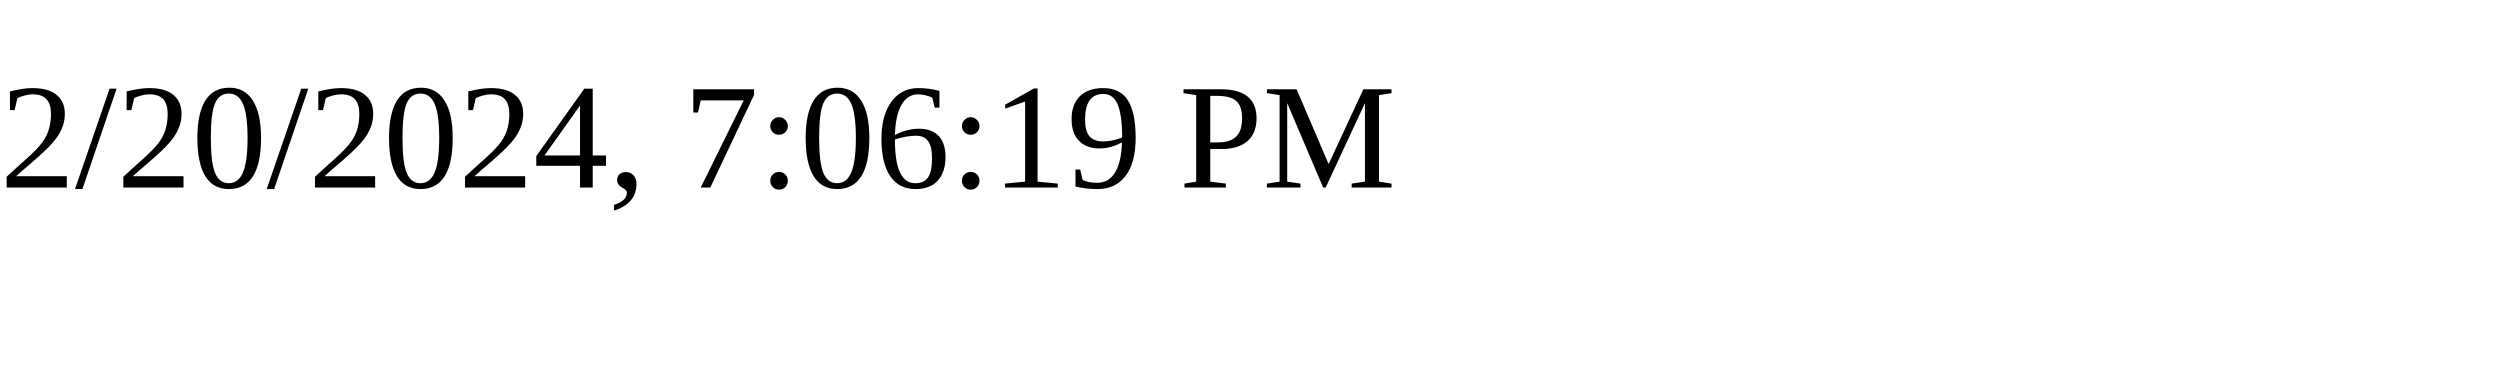
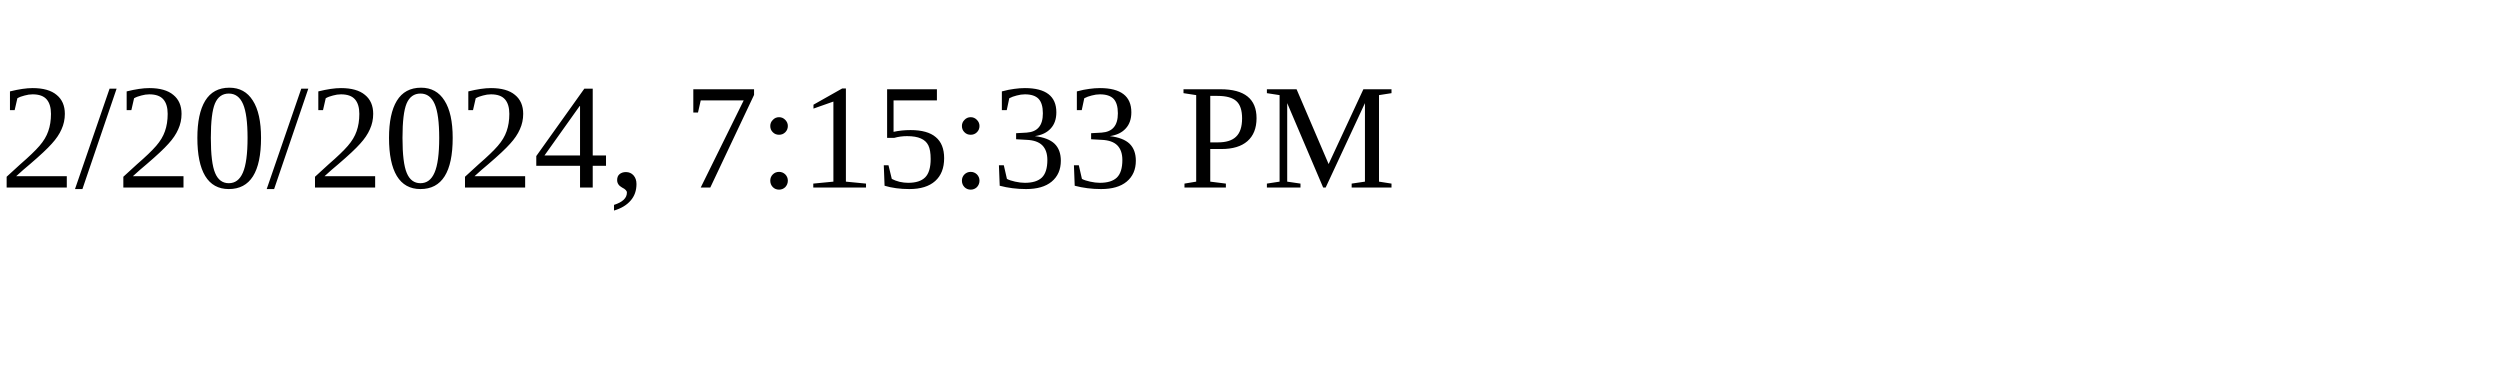
<svg xmlns="http://www.w3.org/2000/svg" height="30" width="200">
-   <text x="0" y="15">2/20/2024, 7:06:19 PM</text>
+   <text x="0" y="15">2/20/2024, 7:15:33 PM</text>
</svg>
